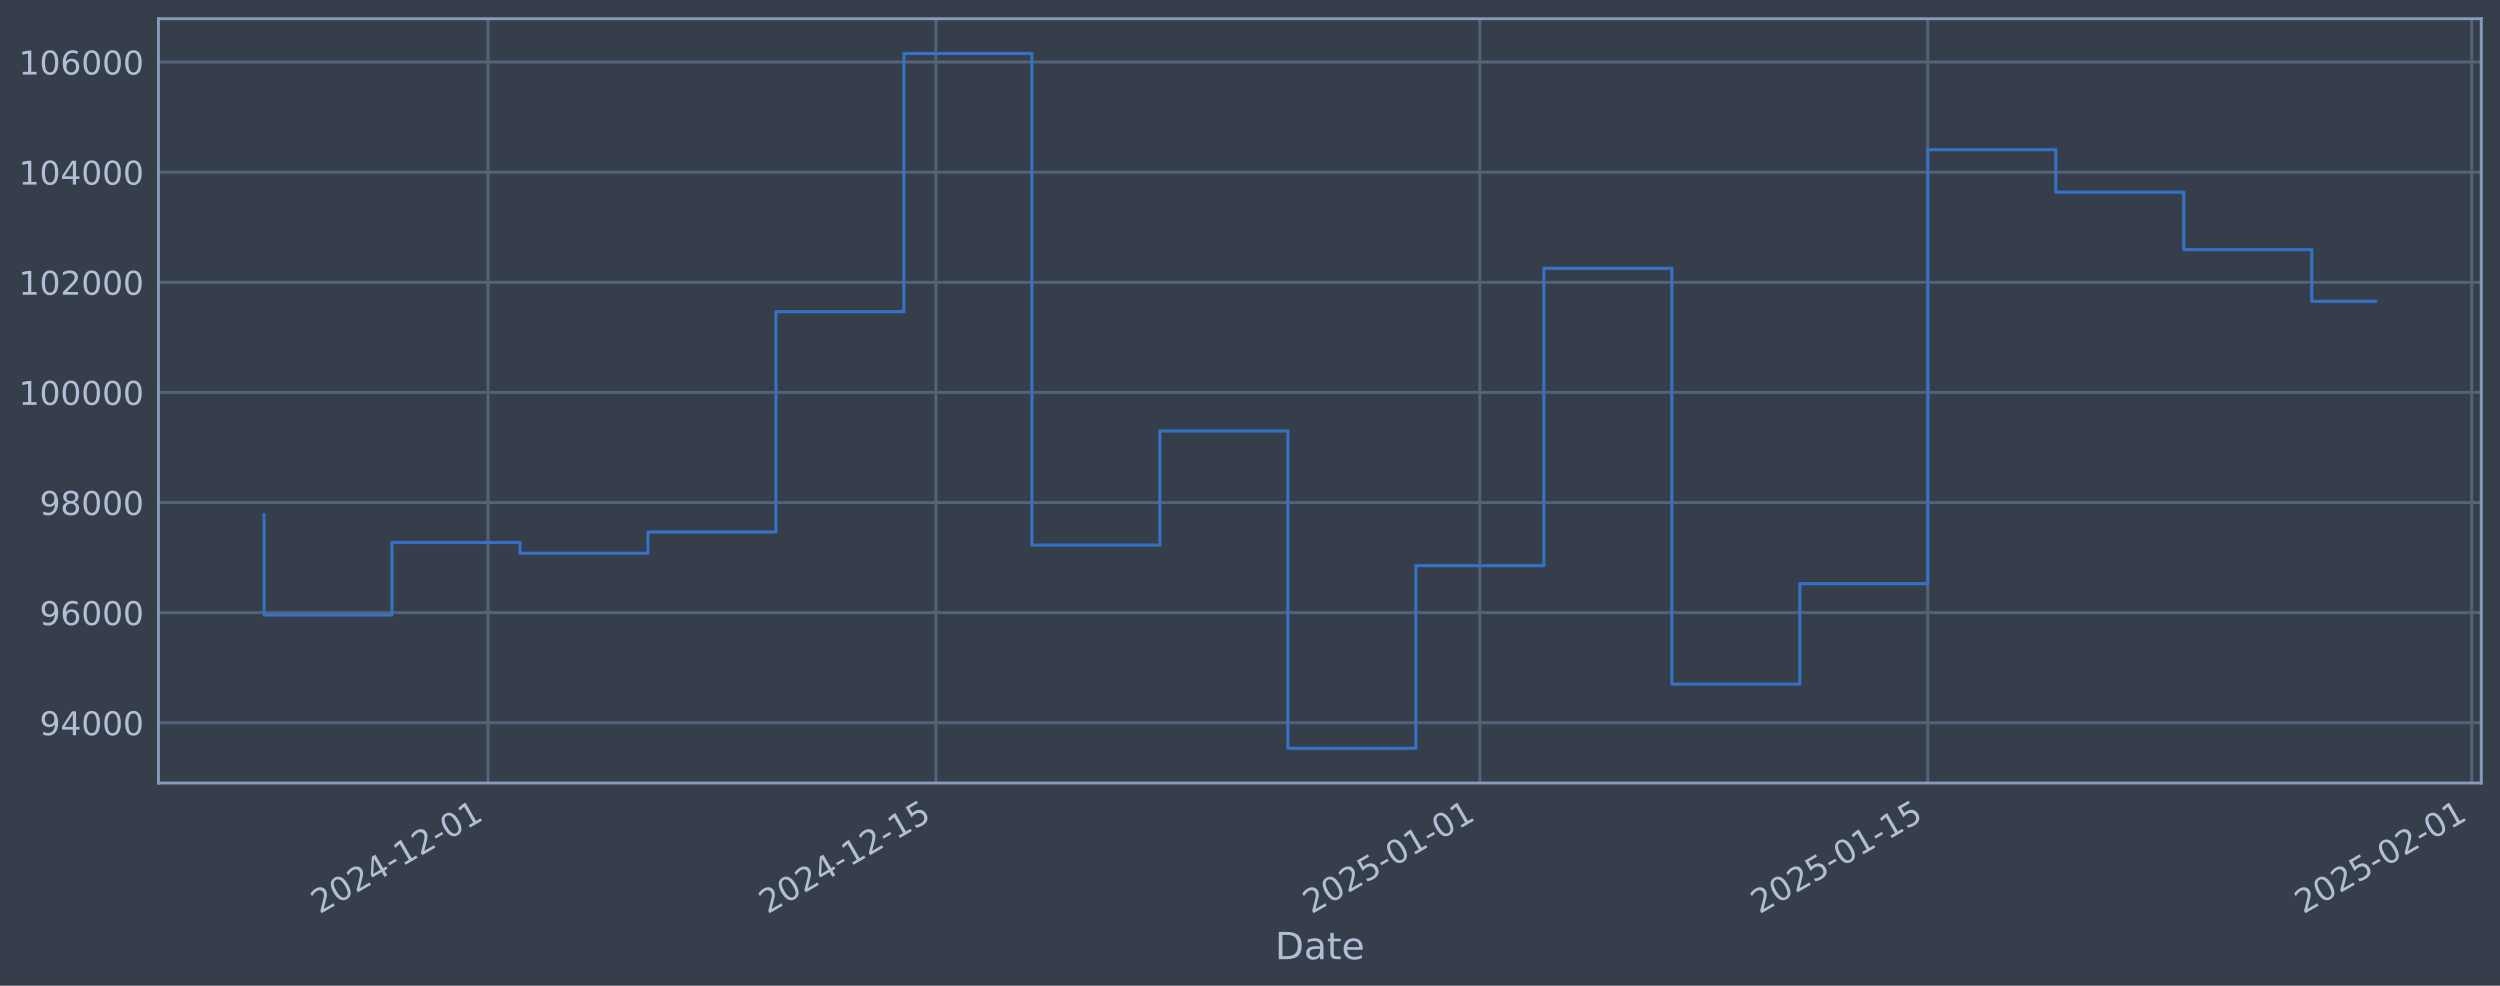
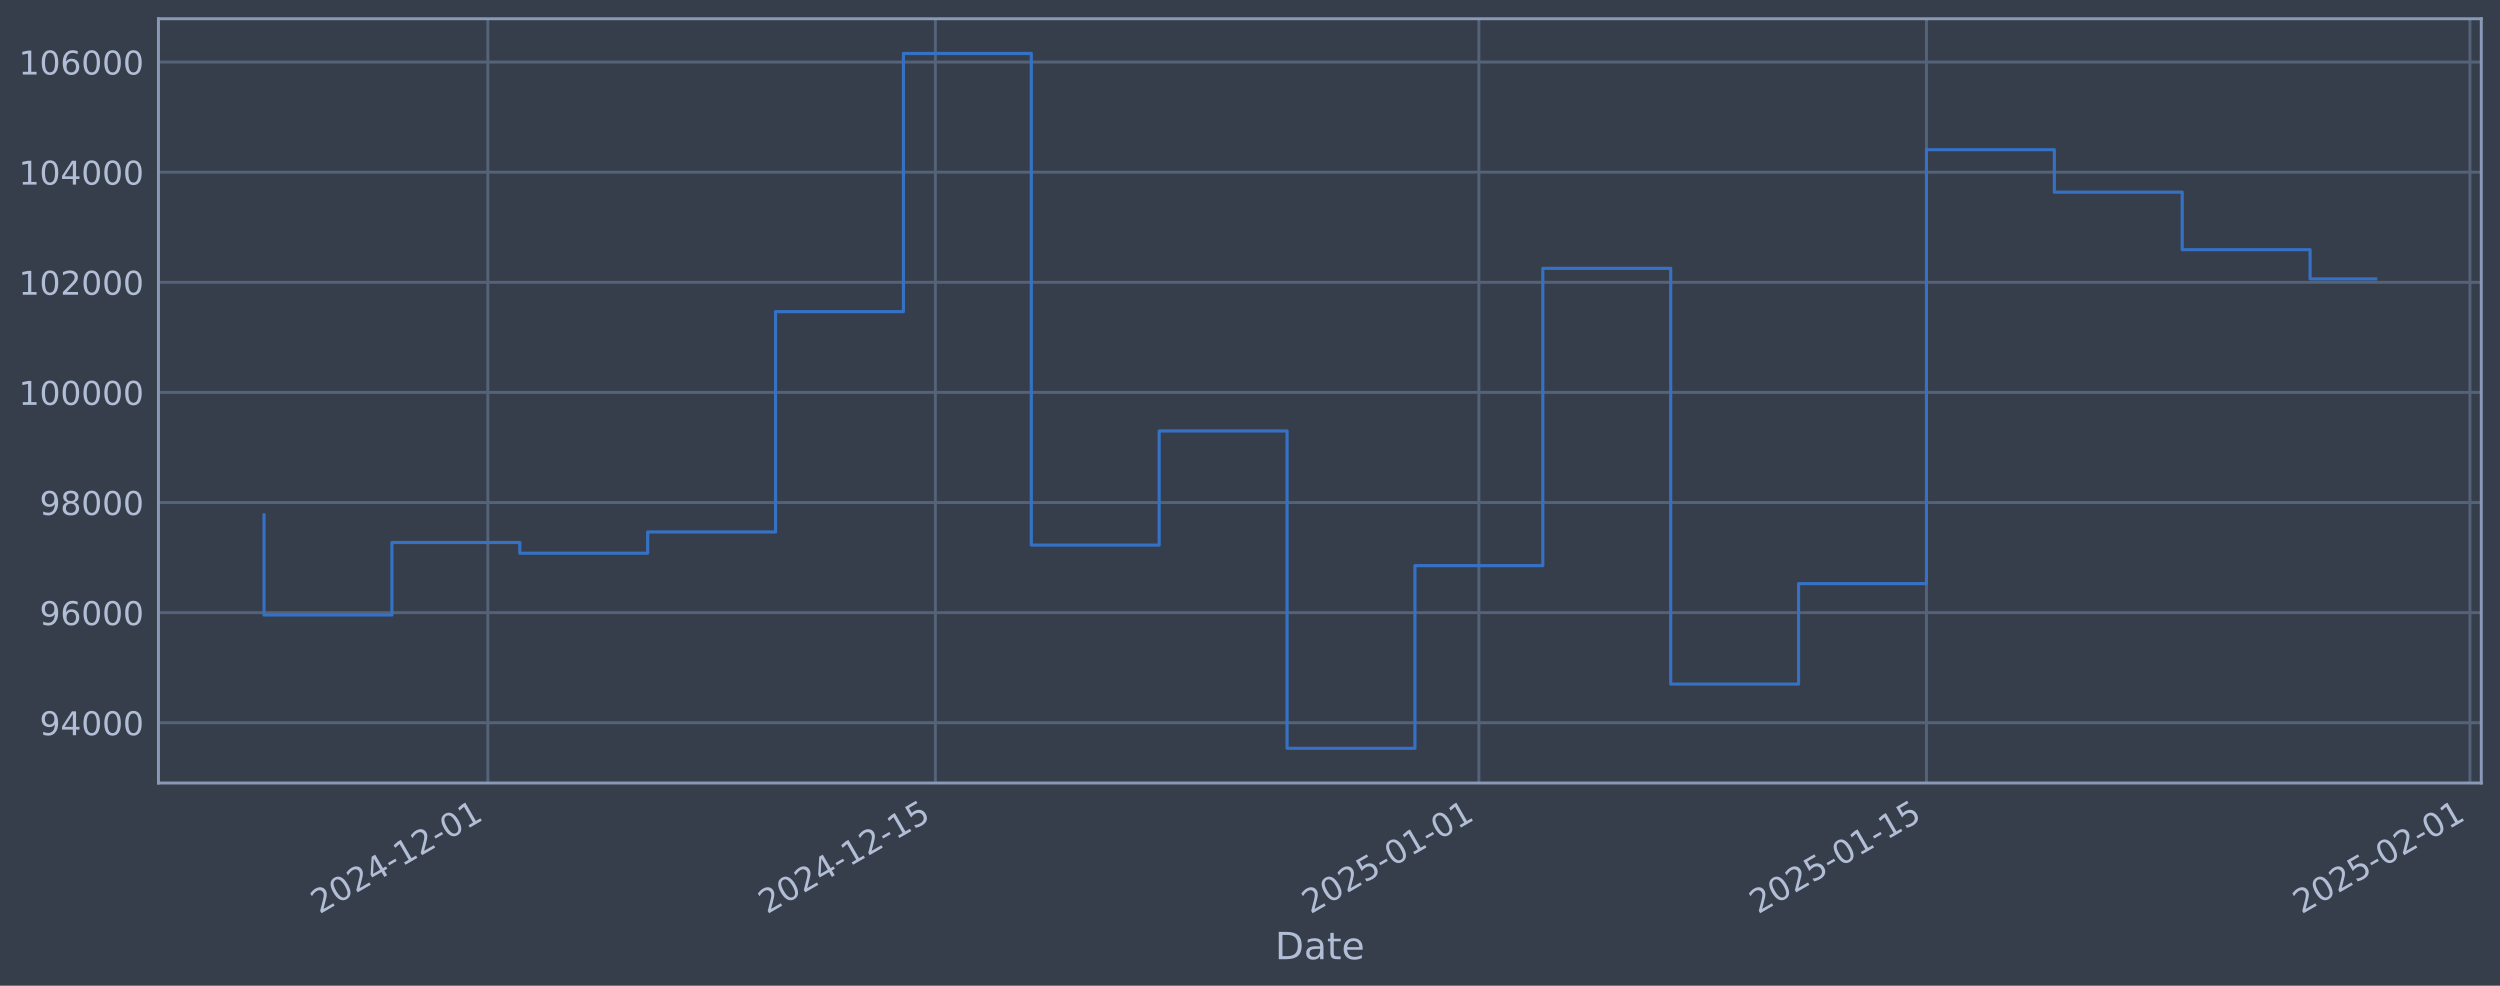
<svg xmlns="http://www.w3.org/2000/svg" xmlns:xlink="http://www.w3.org/1999/xlink" width="960.9pt" height="378.87pt" viewBox="0 0 960.9 378.87" version="1.1">
  <defs>
    <style type="text/css">*{stroke-linejoin: round; stroke-linecap: butt}</style>
  </defs>
  <g id="figure_1">
    <g id="patch_1">
      <path d="M 0 378.87  L 960.9 378.87  L 960.9 0  L 0 0  z " style="fill: #373e4b" />
    </g>
    <g id="axes_1">
      <g id="patch_2">
        <path d="M 60.901 300.96  L 953.701 300.96  L 953.701 7.2  L 60.901 7.2  z " style="fill: #373e4b" />
      </g>
      <g id="matplotlib.axis_1">
        <g id="xtick_1">
          <g id="line2d_1">
-             <path d="M 187.567 300.96  L 187.567 7.2  " clip-path="url(#p3ce87ee260)" style="fill: none; stroke: #546379; stroke-width: 1.12; stroke-linecap: square" />
+             <path d="M 187.497 300.96  L 187.497 7.2  " clip-path="url(#p7de229cf67)" style="fill: none; stroke: #546379; stroke-width: 1.12; stroke-linecap: square" />
          </g>
          <g id="line2d_2" />
          <g id="text_1">
-             <g style="fill: #b1bed6" transform="translate(122.8419 351.4642) rotate(-30) scale(0.126 -0.126)">
+             <g style="fill: #b1bed6" transform="translate(122.7718 351.4642) rotate(-30) scale(0.126 -0.126)">
              <defs>
                <path id="DejaVuSans-32" d="M 1228 531  L 3431 531  L 3431 0  L 469 0  L 469 531  Q 828 903 1448 1529  Q 2069 2156 2228 2338  Q 2531 2678 2651 2914  Q 2772 3150 2772 3378  Q 2772 3750 2511 3984  Q 2250 4219 1831 4219  Q 1534 4219 1204 4116  Q 875 4013 500 3803  L 500 4441  Q 881 4594 1212 4672  Q 1544 4750 1819 4750  Q 2544 4750 2975 4387  Q 3406 4025 3406 3419  Q 3406 3131 3298 2873  Q 3191 2616 2906 2266  Q 2828 2175 2409 1742  Q 1991 1309 1228 531  z " transform="scale(0.015625)" />
                <path id="DejaVuSans-30" d="M 2034 4250  Q 1547 4250 1301 3770  Q 1056 3291 1056 2328  Q 1056 1369 1301 889  Q 1547 409 2034 409  Q 2525 409 2770 889  Q 3016 1369 3016 2328  Q 3016 3291 2770 3770  Q 2525 4250 2034 4250  z M 2034 4750  Q 2819 4750 3233 4129  Q 3647 3509 3647 2328  Q 3647 1150 3233 529  Q 2819 -91 2034 -91  Q 1250 -91 836 529  Q 422 1150 422 2328  Q 422 3509 836 4129  Q 1250 4750 2034 4750  z " transform="scale(0.015625)" />
                <path id="DejaVuSans-34" d="M 2419 4116  L 825 1625  L 2419 1625  L 2419 4116  z M 2253 4666  L 3047 4666  L 3047 1625  L 3713 1625  L 3713 1100  L 3047 1100  L 3047 0  L 2419 0  L 2419 1100  L 313 1100  L 313 1709  L 2253 4666  z " transform="scale(0.015625)" />
                <path id="DejaVuSans-2d" d="M 313 2009  L 1997 2009  L 1997 1497  L 313 1497  L 313 2009  z " transform="scale(0.015625)" />
                <path id="DejaVuSans-31" d="M 794 531  L 1825 531  L 1825 4091  L 703 3866  L 703 4441  L 1819 4666  L 2450 4666  L 2450 531  L 3481 531  L 3481 0  L 794 0  L 794 531  z " transform="scale(0.015625)" />
              </defs>
              <use xlink:href="#DejaVuSans-32" />
              <use xlink:href="#DejaVuSans-30" transform="translate(63.62305 0)" />
              <use xlink:href="#DejaVuSans-32" transform="translate(127.2461 0)" />
              <use xlink:href="#DejaVuSans-34" transform="translate(190.8691 0)" />
              <use xlink:href="#DejaVuSans-2d" transform="translate(254.4922 0)" />
              <use xlink:href="#DejaVuSans-31" transform="translate(290.5762 0)" />
              <use xlink:href="#DejaVuSans-32" transform="translate(354.1992 0)" />
              <use xlink:href="#DejaVuSans-2d" transform="translate(417.8223 0)" />
              <use xlink:href="#DejaVuSans-30" transform="translate(453.9062 0)" />
              <use xlink:href="#DejaVuSans-31" transform="translate(517.5293 0)" />
            </g>
          </g>
        </g>
        <g id="xtick_2">
          <g id="line2d_3">
-             <path d="M 359.737 300.96  L 359.737 7.2  " clip-path="url(#p3ce87ee260)" style="fill: none; stroke: #546379; stroke-width: 1.12; stroke-linecap: square" />
+             <path d="M 359.527 300.96  L 359.527 7.2  " clip-path="url(#p7de229cf67)" style="fill: none; stroke: #546379; stroke-width: 1.12; stroke-linecap: square" />
          </g>
          <g id="line2d_4" />
          <g id="text_2">
-             <g style="fill: #b1bed6" transform="translate(295.0119 351.4642) rotate(-30) scale(0.126 -0.126)">
+             <g style="fill: #b1bed6" transform="translate(294.8018 351.4642) rotate(-30) scale(0.126 -0.126)">
              <defs>
                <path id="DejaVuSans-35" d="M 691 4666  L 3169 4666  L 3169 4134  L 1269 4134  L 1269 2991  Q 1406 3038 1543 3061  Q 1681 3084 1819 3084  Q 2600 3084 3056 2656  Q 3513 2228 3513 1497  Q 3513 744 3044 326  Q 2575 -91 1722 -91  Q 1428 -91 1123 -41  Q 819 9 494 109  L 494 744  Q 775 591 1075 516  Q 1375 441 1709 441  Q 2250 441 2565 725  Q 2881 1009 2881 1497  Q 2881 1984 2565 2268  Q 2250 2553 1709 2553  Q 1456 2553 1204 2497  Q 953 2441 691 2322  L 691 4666  z " transform="scale(0.015625)" />
              </defs>
              <use xlink:href="#DejaVuSans-32" />
              <use xlink:href="#DejaVuSans-30" transform="translate(63.62305 0)" />
              <use xlink:href="#DejaVuSans-32" transform="translate(127.2461 0)" />
              <use xlink:href="#DejaVuSans-34" transform="translate(190.8691 0)" />
              <use xlink:href="#DejaVuSans-2d" transform="translate(254.4922 0)" />
              <use xlink:href="#DejaVuSans-31" transform="translate(290.5762 0)" />
              <use xlink:href="#DejaVuSans-32" transform="translate(354.1992 0)" />
              <use xlink:href="#DejaVuSans-2d" transform="translate(417.8223 0)" />
              <use xlink:href="#DejaVuSans-31" transform="translate(453.9062 0)" />
              <use xlink:href="#DejaVuSans-35" transform="translate(517.5293 0)" />
            </g>
          </g>
        </g>
        <g id="xtick_3">
          <g id="line2d_5">
-             <path d="M 568.801 300.96  L 568.801 7.2  " clip-path="url(#p3ce87ee260)" style="fill: none; stroke: #546379; stroke-width: 1.12; stroke-linecap: square" />
+             <path d="M 568.421 300.96  L 568.421 7.2  " clip-path="url(#p7de229cf67)" style="fill: none; stroke: #546379; stroke-width: 1.12; stroke-linecap: square" />
          </g>
          <g id="line2d_6" />
          <g id="text_3">
-             <g style="fill: #b1bed6" transform="translate(504.0756 351.4642) rotate(-30) scale(0.126 -0.126)">
+             <g style="fill: #b1bed6" transform="translate(503.6954 351.4642) rotate(-30) scale(0.126 -0.126)">
              <use xlink:href="#DejaVuSans-32" />
              <use xlink:href="#DejaVuSans-30" transform="translate(63.62305 0)" />
              <use xlink:href="#DejaVuSans-32" transform="translate(127.2461 0)" />
              <use xlink:href="#DejaVuSans-35" transform="translate(190.8691 0)" />
              <use xlink:href="#DejaVuSans-2d" transform="translate(254.4922 0)" />
              <use xlink:href="#DejaVuSans-30" transform="translate(290.5762 0)" />
              <use xlink:href="#DejaVuSans-31" transform="translate(354.1992 0)" />
              <use xlink:href="#DejaVuSans-2d" transform="translate(417.8223 0)" />
              <use xlink:href="#DejaVuSans-30" transform="translate(453.9062 0)" />
              <use xlink:href="#DejaVuSans-31" transform="translate(517.5293 0)" />
            </g>
          </g>
        </g>
        <g id="xtick_4">
          <g id="line2d_7">
-             <path d="M 740.971 300.96  L 740.971 7.2  " clip-path="url(#p3ce87ee260)" style="fill: none; stroke: #546379; stroke-width: 1.12; stroke-linecap: square" />
+             <path d="M 740.451 300.96  L 740.451 7.2  " clip-path="url(#p7de229cf67)" style="fill: none; stroke: #546379; stroke-width: 1.12; stroke-linecap: square" />
          </g>
          <g id="line2d_8" />
          <g id="text_4">
-             <g style="fill: #b1bed6" transform="translate(676.2457 351.4642) rotate(-30) scale(0.126 -0.126)">
+             <g style="fill: #b1bed6" transform="translate(675.7254 351.4642) rotate(-30) scale(0.126 -0.126)">
              <use xlink:href="#DejaVuSans-32" />
              <use xlink:href="#DejaVuSans-30" transform="translate(63.62305 0)" />
              <use xlink:href="#DejaVuSans-32" transform="translate(127.2461 0)" />
              <use xlink:href="#DejaVuSans-35" transform="translate(190.8691 0)" />
              <use xlink:href="#DejaVuSans-2d" transform="translate(254.4922 0)" />
              <use xlink:href="#DejaVuSans-30" transform="translate(290.5762 0)" />
              <use xlink:href="#DejaVuSans-31" transform="translate(354.1992 0)" />
              <use xlink:href="#DejaVuSans-2d" transform="translate(417.8223 0)" />
              <use xlink:href="#DejaVuSans-31" transform="translate(453.9062 0)" />
              <use xlink:href="#DejaVuSans-35" transform="translate(517.5293 0)" />
            </g>
          </g>
        </g>
        <g id="xtick_5">
          <g id="line2d_9">
-             <path d="M 950.035 300.96  L 950.035 7.2  " clip-path="url(#p3ce87ee260)" style="fill: none; stroke: #546379; stroke-width: 1.12; stroke-linecap: square" />
+             <path d="M 949.345 300.96  L 949.345 7.2  " clip-path="url(#p7de229cf67)" style="fill: none; stroke: #546379; stroke-width: 1.12; stroke-linecap: square" />
          </g>
          <g id="line2d_10" />
          <g id="text_5">
-             <g style="fill: #b1bed6" transform="translate(885.3094 351.4642) rotate(-30) scale(0.126 -0.126)">
+             <g style="fill: #b1bed6" transform="translate(884.619 351.4642) rotate(-30) scale(0.126 -0.126)">
              <use xlink:href="#DejaVuSans-32" />
              <use xlink:href="#DejaVuSans-30" transform="translate(63.62305 0)" />
              <use xlink:href="#DejaVuSans-32" transform="translate(127.2461 0)" />
              <use xlink:href="#DejaVuSans-35" transform="translate(190.8691 0)" />
              <use xlink:href="#DejaVuSans-2d" transform="translate(254.4922 0)" />
              <use xlink:href="#DejaVuSans-30" transform="translate(290.5762 0)" />
              <use xlink:href="#DejaVuSans-32" transform="translate(354.1992 0)" />
              <use xlink:href="#DejaVuSans-2d" transform="translate(417.8223 0)" />
              <use xlink:href="#DejaVuSans-30" transform="translate(453.9062 0)" />
              <use xlink:href="#DejaVuSans-31" transform="translate(517.5293 0)" />
            </g>
          </g>
        </g>
        <g id="text_6">
          <g style="fill: #b1bed6" transform="translate(490.0914 368.6753) scale(0.144 -0.144)">
            <defs>
              <path id="DejaVuSans-44" d="M 1259 4147  L 1259 519  L 2022 519  Q 2988 519 3436 956  Q 3884 1394 3884 2338  Q 3884 3275 3436 3711  Q 2988 4147 2022 4147  L 1259 4147  z M 628 4666  L 1925 4666  Q 3281 4666 3915 4102  Q 4550 3538 4550 2338  Q 4550 1131 3912 565  Q 3275 0 1925 0  L 628 0  L 628 4666  z " transform="scale(0.015625)" />
              <path id="DejaVuSans-61" d="M 2194 1759  Q 1497 1759 1228 1600  Q 959 1441 959 1056  Q 959 750 1161 570  Q 1363 391 1709 391  Q 2188 391 2477 730  Q 2766 1069 2766 1631  L 2766 1759  L 2194 1759  z M 3341 1997  L 3341 0  L 2766 0  L 2766 531  Q 2569 213 2275 61  Q 1981 -91 1556 -91  Q 1019 -91 701 211  Q 384 513 384 1019  Q 384 1609 779 1909  Q 1175 2209 1959 2209  L 2766 2209  L 2766 2266  Q 2766 2663 2505 2880  Q 2244 3097 1772 3097  Q 1472 3097 1187 3025  Q 903 2953 641 2809  L 641 3341  Q 956 3463 1253 3523  Q 1550 3584 1831 3584  Q 2591 3584 2966 3190  Q 3341 2797 3341 1997  z " transform="scale(0.015625)" />
              <path id="DejaVuSans-74" d="M 1172 4494  L 1172 3500  L 2356 3500  L 2356 3053  L 1172 3053  L 1172 1153  Q 1172 725 1289 603  Q 1406 481 1766 481  L 2356 481  L 2356 0  L 1766 0  Q 1100 0 847 248  Q 594 497 594 1153  L 594 3053  L 172 3053  L 172 3500  L 594 3500  L 594 4494  L 1172 4494  z " transform="scale(0.015625)" />
              <path id="DejaVuSans-65" d="M 3597 1894  L 3597 1613  L 953 1613  Q 991 1019 1311 708  Q 1631 397 2203 397  Q 2534 397 2845 478  Q 3156 559 3463 722  L 3463 178  Q 3153 47 2828 -22  Q 2503 -91 2169 -91  Q 1331 -91 842 396  Q 353 884 353 1716  Q 353 2575 817 3079  Q 1281 3584 2069 3584  Q 2775 3584 3186 3129  Q 3597 2675 3597 1894  z M 3022 2063  Q 3016 2534 2758 2815  Q 2500 3097 2075 3097  Q 1594 3097 1305 2825  Q 1016 2553 972 2059  L 3022 2063  z " transform="scale(0.015625)" />
            </defs>
            <use xlink:href="#DejaVuSans-44" />
            <use xlink:href="#DejaVuSans-61" transform="translate(77.00195 0)" />
            <use xlink:href="#DejaVuSans-74" transform="translate(138.2812 0)" />
            <use xlink:href="#DejaVuSans-65" transform="translate(177.4902 0)" />
          </g>
        </g>
      </g>
      <g id="matplotlib.axis_2">
        <g id="ytick_1">
          <g id="line2d_11">
-             <path d="M 60.901 277.797  L 953.701 277.797  " clip-path="url(#p3ce87ee260)" style="fill: none; stroke: #546379; stroke-width: 1.12; stroke-linecap: square" />
+             <path d="M 60.901 277.797  L 953.701 277.797  " clip-path="url(#p7de229cf67)" style="fill: none; stroke: #546379; stroke-width: 1.12; stroke-linecap: square" />
          </g>
          <g id="line2d_12" />
          <g id="text_7">
            <g style="fill: #b1bed6" transform="translate(15.21675 282.5841) scale(0.126 -0.126)">
              <defs>
                <path id="DejaVuSans-39" d="M 703 97  L 703 672  Q 941 559 1184 500  Q 1428 441 1663 441  Q 2288 441 2617 861  Q 2947 1281 2994 2138  Q 2813 1869 2534 1725  Q 2256 1581 1919 1581  Q 1219 1581 811 2004  Q 403 2428 403 3163  Q 403 3881 828 4315  Q 1253 4750 1959 4750  Q 2769 4750 3195 4129  Q 3622 3509 3622 2328  Q 3622 1225 3098 567  Q 2575 -91 1691 -91  Q 1453 -91 1209 -44  Q 966 3 703 97  z M 1959 2075  Q 2384 2075 2632 2365  Q 2881 2656 2881 3163  Q 2881 3666 2632 3958  Q 2384 4250 1959 4250  Q 1534 4250 1286 3958  Q 1038 3666 1038 3163  Q 1038 2656 1286 2365  Q 1534 2075 1959 2075  z " transform="scale(0.015625)" />
              </defs>
              <use xlink:href="#DejaVuSans-39" />
              <use xlink:href="#DejaVuSans-34" transform="translate(63.62305 0)" />
              <use xlink:href="#DejaVuSans-30" transform="translate(127.2461 0)" />
              <use xlink:href="#DejaVuSans-30" transform="translate(190.8691 0)" />
              <use xlink:href="#DejaVuSans-30" transform="translate(254.4922 0)" />
            </g>
          </g>
        </g>
        <g id="ytick_2">
          <g id="line2d_13">
-             <path d="M 60.901 235.473  L 953.701 235.473  " clip-path="url(#p3ce87ee260)" style="fill: none; stroke: #546379; stroke-width: 1.12; stroke-linecap: square" />
+             <path d="M 60.901 235.473  L 953.701 235.473  " clip-path="url(#p7de229cf67)" style="fill: none; stroke: #546379; stroke-width: 1.12; stroke-linecap: square" />
          </g>
          <g id="line2d_14" />
          <g id="text_8">
            <g style="fill: #b1bed6" transform="translate(15.21675 240.2602) scale(0.126 -0.126)">
              <defs>
                <path id="DejaVuSans-36" d="M 2113 2584  Q 1688 2584 1439 2293  Q 1191 2003 1191 1497  Q 1191 994 1439 701  Q 1688 409 2113 409  Q 2538 409 2786 701  Q 3034 994 3034 1497  Q 3034 2003 2786 2293  Q 2538 2584 2113 2584  z M 3366 4563  L 3366 3988  Q 3128 4100 2886 4159  Q 2644 4219 2406 4219  Q 1781 4219 1451 3797  Q 1122 3375 1075 2522  Q 1259 2794 1537 2939  Q 1816 3084 2150 3084  Q 2853 3084 3261 2657  Q 3669 2231 3669 1497  Q 3669 778 3244 343  Q 2819 -91 2113 -91  Q 1303 -91 875 529  Q 447 1150 447 2328  Q 447 3434 972 4092  Q 1497 4750 2381 4750  Q 2619 4750 2861 4703  Q 3103 4656 3366 4563  z " transform="scale(0.015625)" />
              </defs>
              <use xlink:href="#DejaVuSans-39" />
              <use xlink:href="#DejaVuSans-36" transform="translate(63.62305 0)" />
              <use xlink:href="#DejaVuSans-30" transform="translate(127.2461 0)" />
              <use xlink:href="#DejaVuSans-30" transform="translate(190.8691 0)" />
              <use xlink:href="#DejaVuSans-30" transform="translate(254.4922 0)" />
            </g>
          </g>
        </g>
        <g id="ytick_3">
          <g id="line2d_15">
-             <path d="M 60.901 193.149  L 953.701 193.149  " clip-path="url(#p3ce87ee260)" style="fill: none; stroke: #546379; stroke-width: 1.12; stroke-linecap: square" />
+             <path d="M 60.901 193.149  L 953.701 193.149  " clip-path="url(#p7de229cf67)" style="fill: none; stroke: #546379; stroke-width: 1.12; stroke-linecap: square" />
          </g>
          <g id="line2d_16" />
          <g id="text_9">
            <g style="fill: #b1bed6" transform="translate(15.21675 197.9364) scale(0.126 -0.126)">
              <defs>
                <path id="DejaVuSans-38" d="M 2034 2216  Q 1584 2216 1326 1975  Q 1069 1734 1069 1313  Q 1069 891 1326 650  Q 1584 409 2034 409  Q 2484 409 2743 651  Q 3003 894 3003 1313  Q 3003 1734 2745 1975  Q 2488 2216 2034 2216  z M 1403 2484  Q 997 2584 770 2862  Q 544 3141 544 3541  Q 544 4100 942 4425  Q 1341 4750 2034 4750  Q 2731 4750 3128 4425  Q 3525 4100 3525 3541  Q 3525 3141 3298 2862  Q 3072 2584 2669 2484  Q 3125 2378 3379 2068  Q 3634 1759 3634 1313  Q 3634 634 3220 271  Q 2806 -91 2034 -91  Q 1263 -91 848 271  Q 434 634 434 1313  Q 434 1759 690 2068  Q 947 2378 1403 2484  z M 1172 3481  Q 1172 3119 1398 2916  Q 1625 2713 2034 2713  Q 2441 2713 2670 2916  Q 2900 3119 2900 3481  Q 2900 3844 2670 4047  Q 2441 4250 2034 4250  Q 1625 4250 1398 4047  Q 1172 3844 1172 3481  z " transform="scale(0.015625)" />
              </defs>
              <use xlink:href="#DejaVuSans-39" />
              <use xlink:href="#DejaVuSans-38" transform="translate(63.62305 0)" />
              <use xlink:href="#DejaVuSans-30" transform="translate(127.2461 0)" />
              <use xlink:href="#DejaVuSans-30" transform="translate(190.8691 0)" />
              <use xlink:href="#DejaVuSans-30" transform="translate(254.4922 0)" />
            </g>
          </g>
        </g>
        <g id="ytick_4">
          <g id="line2d_17">
-             <path d="M 60.901 150.826  L 953.701 150.826  " clip-path="url(#p3ce87ee260)" style="fill: none; stroke: #546379; stroke-width: 1.12; stroke-linecap: square" />
+             <path d="M 60.901 150.826  L 953.701 150.826  " clip-path="url(#p7de229cf67)" style="fill: none; stroke: #546379; stroke-width: 1.12; stroke-linecap: square" />
          </g>
          <g id="line2d_18" />
          <g id="text_10">
            <g style="fill: #b1bed6" transform="translate(7.2 155.6126) scale(0.126 -0.126)">
              <use xlink:href="#DejaVuSans-31" />
              <use xlink:href="#DejaVuSans-30" transform="translate(63.62305 0)" />
              <use xlink:href="#DejaVuSans-30" transform="translate(127.2461 0)" />
              <use xlink:href="#DejaVuSans-30" transform="translate(190.8691 0)" />
              <use xlink:href="#DejaVuSans-30" transform="translate(254.4922 0)" />
              <use xlink:href="#DejaVuSans-30" transform="translate(318.1152 0)" />
            </g>
          </g>
        </g>
        <g id="ytick_5">
          <g id="line2d_19">
-             <path d="M 60.901 108.502  L 953.701 108.502  " clip-path="url(#p3ce87ee260)" style="fill: none; stroke: #546379; stroke-width: 1.12; stroke-linecap: square" />
+             <path d="M 60.901 108.502  L 953.701 108.502  " clip-path="url(#p7de229cf67)" style="fill: none; stroke: #546379; stroke-width: 1.12; stroke-linecap: square" />
          </g>
          <g id="line2d_20" />
          <g id="text_11">
            <g style="fill: #b1bed6" transform="translate(7.2 113.2888) scale(0.126 -0.126)">
              <use xlink:href="#DejaVuSans-31" />
              <use xlink:href="#DejaVuSans-30" transform="translate(63.62305 0)" />
              <use xlink:href="#DejaVuSans-32" transform="translate(127.2461 0)" />
              <use xlink:href="#DejaVuSans-30" transform="translate(190.8691 0)" />
              <use xlink:href="#DejaVuSans-30" transform="translate(254.4922 0)" />
              <use xlink:href="#DejaVuSans-30" transform="translate(318.1152 0)" />
            </g>
          </g>
        </g>
        <g id="ytick_6">
          <g id="line2d_21">
-             <path d="M 60.901 66.178  L 953.701 66.178  " clip-path="url(#p3ce87ee260)" style="fill: none; stroke: #546379; stroke-width: 1.12; stroke-linecap: square" />
+             <path d="M 60.901 66.178  L 953.701 66.178  " clip-path="url(#p7de229cf67)" style="fill: none; stroke: #546379; stroke-width: 1.12; stroke-linecap: square" />
          </g>
          <g id="line2d_22" />
          <g id="text_12">
            <g style="fill: #b1bed6" transform="translate(7.2 70.96502) scale(0.126 -0.126)">
              <use xlink:href="#DejaVuSans-31" />
              <use xlink:href="#DejaVuSans-30" transform="translate(63.62305 0)" />
              <use xlink:href="#DejaVuSans-34" transform="translate(127.2461 0)" />
              <use xlink:href="#DejaVuSans-30" transform="translate(190.8691 0)" />
              <use xlink:href="#DejaVuSans-30" transform="translate(254.4922 0)" />
              <use xlink:href="#DejaVuSans-30" transform="translate(318.1152 0)" />
            </g>
          </g>
        </g>
        <g id="ytick_7">
          <g id="line2d_23">
-             <path d="M 60.901 23.854  L 953.701 23.854  " clip-path="url(#p3ce87ee260)" style="fill: none; stroke: #546379; stroke-width: 1.12; stroke-linecap: square" />
+             <path d="M 60.901 23.854  L 953.701 23.854  " clip-path="url(#p7de229cf67)" style="fill: none; stroke: #546379; stroke-width: 1.12; stroke-linecap: square" />
          </g>
          <g id="line2d_24" />
          <g id="text_13">
            <g style="fill: #b1bed6" transform="translate(7.2 28.64121) scale(0.126 -0.126)">
              <use xlink:href="#DejaVuSans-31" />
              <use xlink:href="#DejaVuSans-30" transform="translate(63.62305 0)" />
              <use xlink:href="#DejaVuSans-36" transform="translate(127.2461 0)" />
              <use xlink:href="#DejaVuSans-30" transform="translate(190.8691 0)" />
              <use xlink:href="#DejaVuSans-30" transform="translate(254.4922 0)" />
              <use xlink:href="#DejaVuSans-30" transform="translate(318.1152 0)" />
            </g>
          </g>
        </g>
      </g>
      <g id="line2d_25">
-         <path d="M 101.482 197.87  L 101.482 236.383  L 150.674 236.383  L 150.674 208.521  L 199.865 208.521  L 199.865 212.628  L 249.057 212.628  L 249.057 204.459  L 298.248 204.459  L 298.248 119.77  L 347.44 119.77  L 347.44 20.553  L 396.631 20.553  L 396.631 209.517  L 445.822 209.517  L 445.822 165.636  L 495.014 165.636  L 495.014 287.607  L 544.205 287.607  L 544.205 217.409  L 593.397 217.409  L 593.397 103.141  L 642.588 103.141  L 642.588 262.927  L 691.78 262.927  L 691.78 224.318  L 740.971 224.318  L 740.971 57.525  L 790.163 57.525  L 790.163 73.859  L 839.354 73.859  L 839.354 95.961  L 888.546 95.961  L 888.546 115.8  L 913.119 115.8  " clip-path="url(#p3ce87ee260)" style="fill: none; stroke: #3572c6; stroke-width: 1.2; stroke-linecap: square" />
+         <path d="M 101.482 197.87  L 101.482 236.383  L 150.634 236.383  L 150.634 208.521  L 199.785 208.521  L 199.785 212.628  L 248.937 212.628  L 248.937 204.459  L 298.088 204.459  L 298.088 119.77  L 347.239 119.77  L 347.239 20.553  L 396.391 20.553  L 396.391 209.517  L 445.542 209.517  L 445.542 165.636  L 494.694 165.636  L 494.694 287.607  L 543.845 287.607  L 543.845 217.409  L 592.997 217.409  L 592.997 103.141  L 642.148 103.141  L 642.148 262.927  L 691.3 262.927  L 691.3 224.318  L 740.451 224.318  L 740.451 57.525  L 789.602 57.525  L 789.602 73.859  L 838.754 73.859  L 838.754 95.961  L 887.905 95.961  L 887.905 107.205  L 913.119 107.205  " clip-path="url(#p7de229cf67)" style="fill: none; stroke: #3572c6; stroke-width: 1.2; stroke-linecap: square" />
      </g>
      <g id="patch_3">
        <path d="M 60.901 300.96  L 60.901 7.2  " style="fill: none; stroke: #899ab8; stroke-width: 1.12; stroke-linejoin: miter; stroke-linecap: square" />
      </g>
      <g id="patch_4">
        <path d="M 953.701 300.96  L 953.701 7.2  " style="fill: none; stroke: #899ab8; stroke-width: 1.12; stroke-linejoin: miter; stroke-linecap: square" />
      </g>
      <g id="patch_5">
        <path d="M 60.901 300.96  L 953.701 300.96  " style="fill: none; stroke: #899ab8; stroke-width: 1.12; stroke-linejoin: miter; stroke-linecap: square" />
      </g>
      <g id="patch_6">
        <path d="M 60.901 7.2  L 953.701 7.2  " style="fill: none; stroke: #899ab8; stroke-width: 1.12; stroke-linejoin: miter; stroke-linecap: square" />
      </g>
    </g>
  </g>
  <defs>
-     <clipPath id="p3ce87ee260">
+     <clipPath id="p7de229cf67">
      <rect x="60.901" y="7.2" width="892.8" height="293.76" />
    </clipPath>
  </defs>
</svg>
